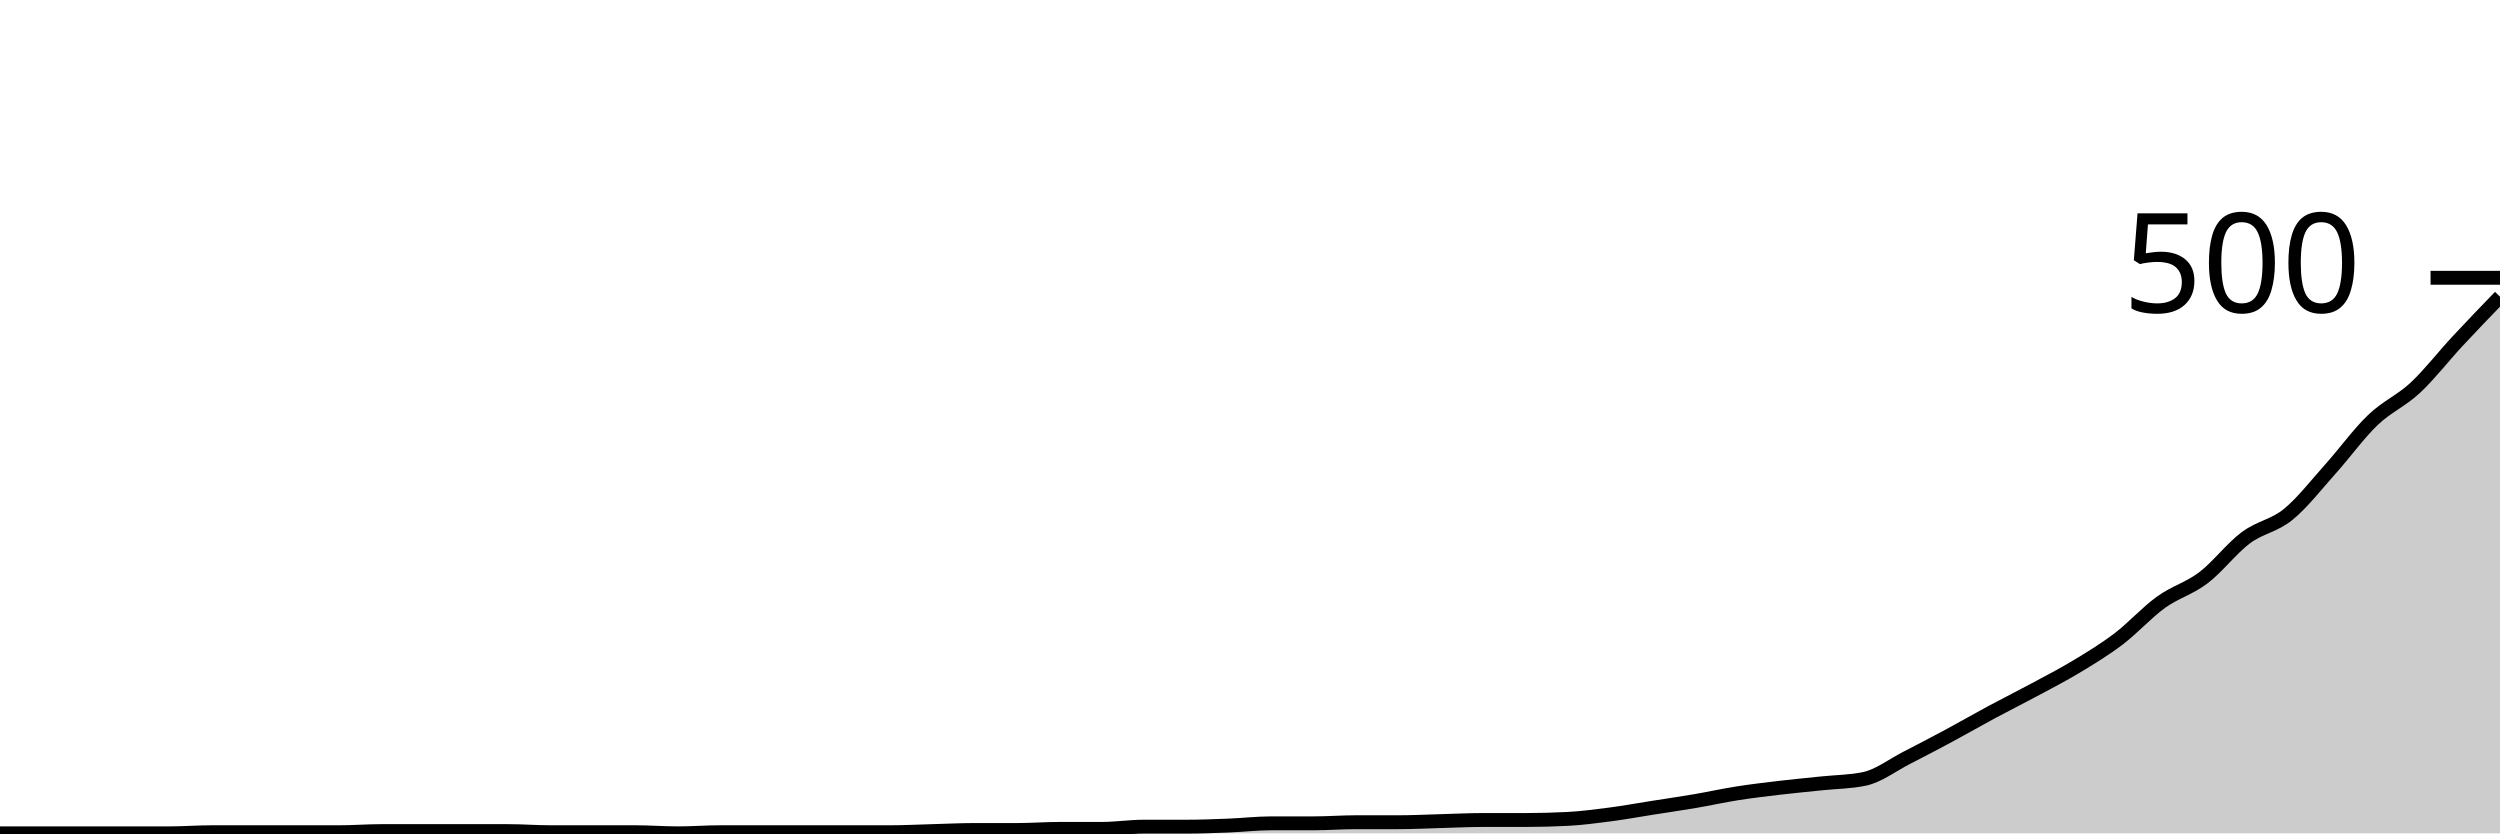
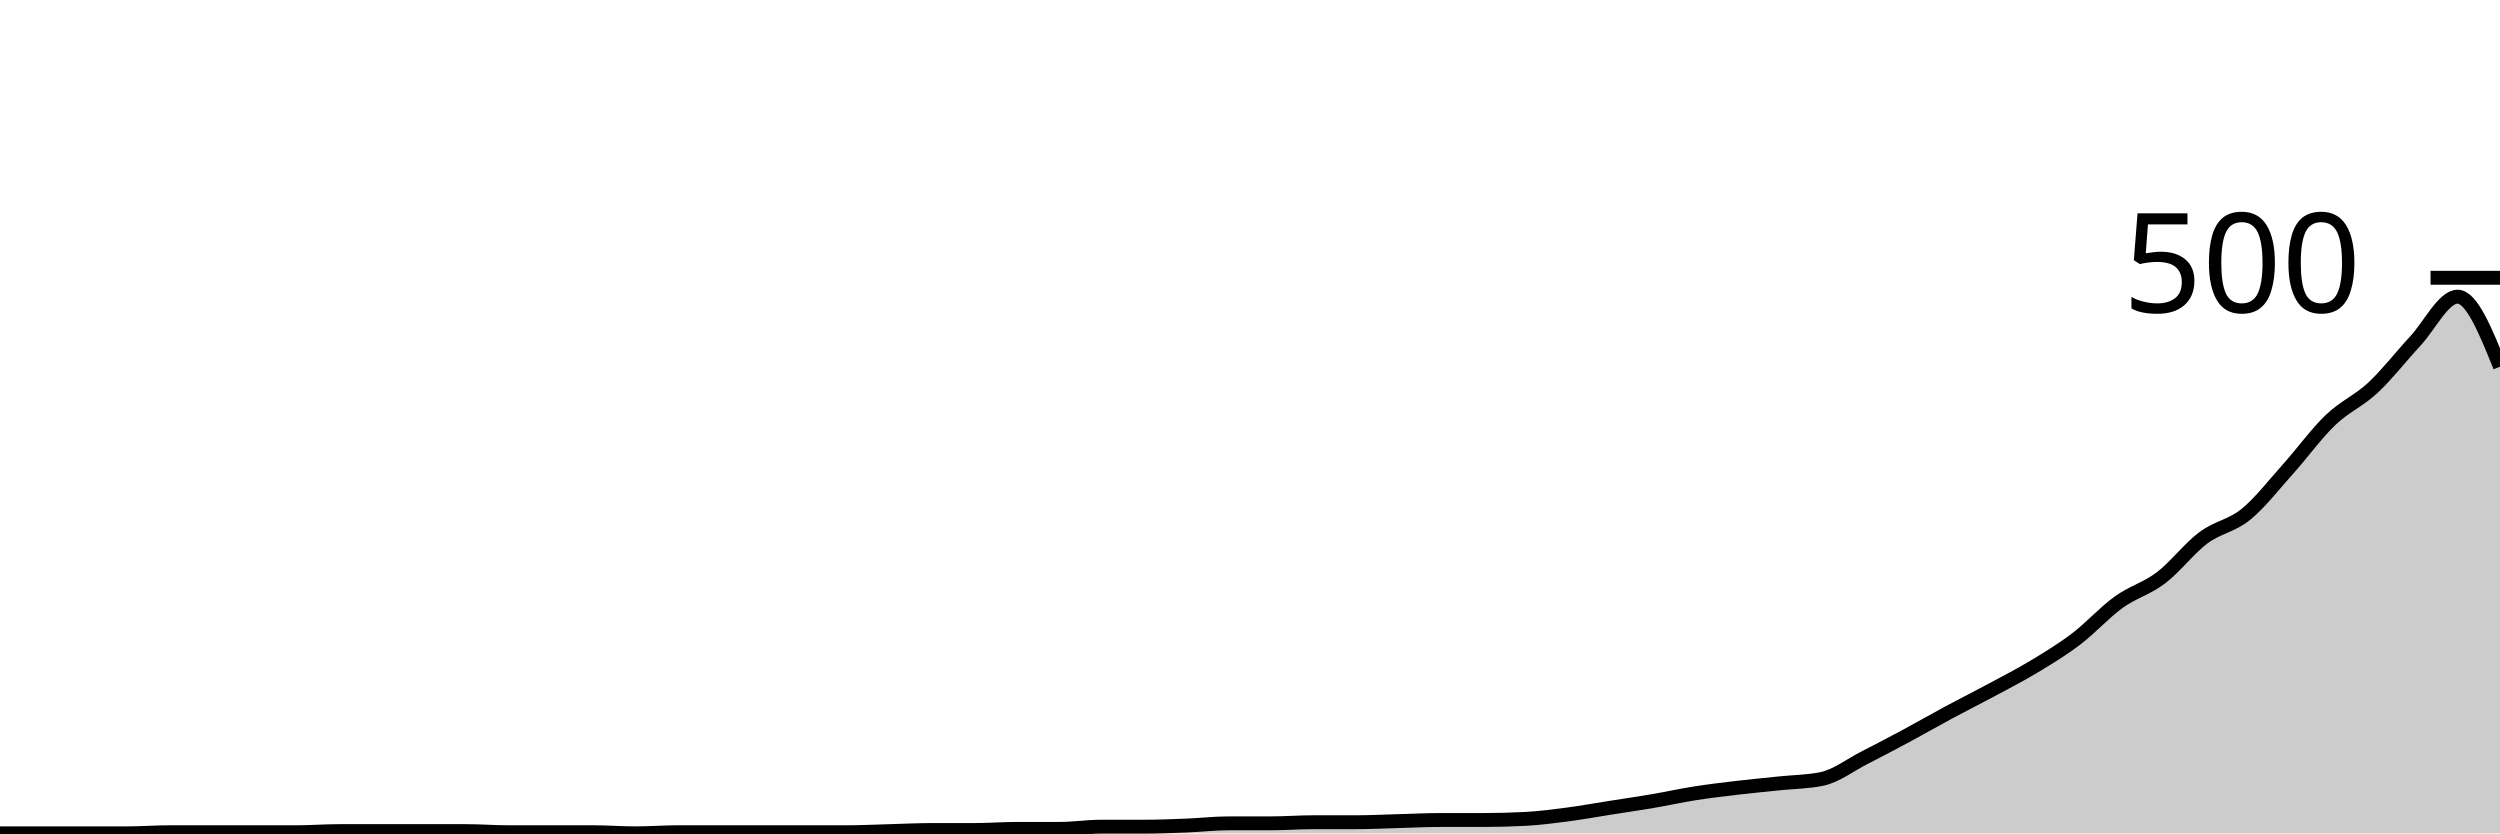
<svg xmlns="http://www.w3.org/2000/svg" viewBox="0 0 180 60">
  <g transform="translate(0,20)">
-     <path class="area" fill="rgba(0, 0, 0, 0.2)" d="M0,40C1.017,40,2.034,40,3.051,40C4.068,40,5.085,40,6.102,40C7.119,40,8.136,40,9.153,40C10.169,40,11.186,40,12.203,40C13.22,40,14.237,39.92,15.254,39.92C16.271,39.92,17.288,39.92,18.305,39.92C19.322,39.92,20.339,39.92,21.356,39.92C22.373,39.92,23.39,39.92,24.407,39.92C25.424,39.92,26.441,39.84,27.458,39.84C28.475,39.84,29.492,39.84,30.508,39.84C31.525,39.84,32.542,39.84,33.559,39.84C34.576,39.84,35.593,39.84,36.61,39.84C37.627,39.84,38.644,39.92,39.661,39.92C40.678,39.92,41.695,39.92,42.712,39.92C43.729,39.92,44.746,39.92,45.763,39.92C46.78,39.92,47.797,40,48.814,40C49.831,40,50.847,39.92,51.864,39.92C52.881,39.92,53.898,39.92,54.915,39.92C55.932,39.92,56.949,39.92,57.966,39.92C58.983,39.92,60,39.92,61.017,39.92C62.034,39.92,63.051,39.92,64.068,39.92C65.085,39.92,66.102,39.867,67.119,39.84C68.136,39.813,69.153,39.76,70.169,39.76C71.186,39.76,72.203,39.76,73.22,39.76C74.237,39.76,75.254,39.68,76.271,39.68C77.288,39.68,78.305,39.68,79.322,39.68C80.339,39.68,81.356,39.52,82.373,39.52C83.39,39.52,84.407,39.52,85.424,39.52C86.441,39.52,87.458,39.48,88.475,39.44C89.492,39.4,90.508,39.28,91.525,39.28C92.542,39.28,93.559,39.28,94.576,39.28C95.593,39.28,96.61,39.2,97.627,39.2C98.644,39.2,99.661,39.2,100.678,39.2C101.695,39.2,102.712,39.147,103.729,39.12C104.746,39.093,105.763,39.04,106.78,39.04C107.797,39.04,108.814,39.04,109.831,39.04C110.847,39.04,111.864,39.013,112.881,38.96C113.898,38.907,114.915,38.773,115.932,38.64C116.949,38.507,117.966,38.32,118.983,38.16C120,38,121.017,37.853,122.034,37.68C123.051,37.507,124.068,37.28,125.085,37.12C126.102,36.96,127.119,36.84,128.136,36.72C129.153,36.6,130.169,36.507,131.186,36.4C132.203,36.293,133.22,36.293,134.237,36.08C135.254,35.867,136.271,35.08,137.288,34.56C138.305,34.04,139.322,33.507,140.339,32.96C141.356,32.413,142.373,31.827,143.39,31.28C144.407,30.733,145.424,30.227,146.441,29.68C147.458,29.133,148.475,28.613,149.492,28C150.508,27.387,151.525,26.773,152.542,26C153.559,25.227,154.576,24.093,155.593,23.36C156.61,22.627,157.627,22.373,158.644,21.6C159.661,20.827,160.678,19.48,161.695,18.72C162.712,17.96,163.729,17.867,164.746,17.04C165.763,16.213,166.78,14.893,167.797,13.76C168.814,12.627,169.831,11.213,170.847,10.24C171.864,9.267,172.881,8.867,173.898,7.92C174.915,6.973,175.932,5.653,176.949,4.56C177.966,3.467,178.983,2.413,180,1.36L180,40C178.983,40,177.966,40,176.949,40C175.932,40,174.915,40,173.898,40C172.881,40,171.864,40,170.847,40C169.831,40,168.814,40,167.797,40C166.78,40,165.763,40,164.746,40C163.729,40,162.712,40,161.695,40C160.678,40,159.661,40,158.644,40C157.627,40,156.61,40,155.593,40C154.576,40,153.559,40,152.542,40C151.525,40,150.508,40,149.492,40C148.475,40,147.458,40,146.441,40C145.424,40,144.407,40,143.39,40C142.373,40,141.356,40,140.339,40C139.322,40,138.305,40,137.288,40C136.271,40,135.254,40,134.237,40C133.22,40,132.203,40,131.186,40C130.169,40,129.153,40,128.136,40C127.119,40,126.102,40,125.085,40C124.068,40,123.051,40,122.034,40C121.017,40,120,40,118.983,40C117.966,40,116.949,40,115.932,40C114.915,40,113.898,40,112.881,40C111.864,40,110.847,40,109.831,40C108.814,40,107.797,40,106.78,40C105.763,40,104.746,40,103.729,40C102.712,40,101.695,40,100.678,40C99.661,40,98.644,40,97.627,40C96.61,40,95.593,40,94.576,40C93.559,40,92.542,40,91.525,40C90.508,40,89.492,40,88.475,40C87.458,40,86.441,40,85.424,40C84.407,40,83.39,40,82.373,40C81.356,40,80.339,40,79.322,40C78.305,40,77.288,40,76.271,40C75.254,40,74.237,40,73.22,40C72.203,40,71.186,40,70.169,40C69.153,40,68.136,40,67.119,40C66.102,40,65.085,40,64.068,40C63.051,40,62.034,40,61.017,40C60,40,58.983,40,57.966,40C56.949,40,55.932,40,54.915,40C53.898,40,52.881,40,51.864,40C50.847,40,49.831,40,48.814,40C47.797,40,46.78,40,45.763,40C44.746,40,43.729,40,42.712,40C41.695,40,40.678,40,39.661,40C38.644,40,37.627,40,36.61,40C35.593,40,34.576,40,33.559,40C32.542,40,31.525,40,30.508,40C29.492,40,28.475,40,27.458,40C26.441,40,25.424,40,24.407,40C23.39,40,22.373,40,21.356,40C20.339,40,19.322,40,18.305,40C17.288,40,16.271,40,15.254,40C14.237,40,13.22,40,12.203,40C11.186,40,10.169,40,9.153,40C8.136,40,7.119,40,6.102,40C5.085,40,4.068,40,3.051,40C2.034,40,1.017,40,0,40Z" />
-     <path class="line" stroke="black" fill="none" d="M0,40C1.017,40,2.034,40,3.051,40C4.068,40,5.085,40,6.102,40C7.119,40,8.136,40,9.153,40C10.169,40,11.186,40,12.203,40C13.22,40,14.237,39.92,15.254,39.92C16.271,39.92,17.288,39.92,18.305,39.92C19.322,39.92,20.339,39.92,21.356,39.92C22.373,39.92,23.39,39.92,24.407,39.92C25.424,39.92,26.441,39.84,27.458,39.84C28.475,39.84,29.492,39.84,30.508,39.84C31.525,39.84,32.542,39.84,33.559,39.84C34.576,39.84,35.593,39.84,36.61,39.84C37.627,39.84,38.644,39.92,39.661,39.92C40.678,39.92,41.695,39.92,42.712,39.92C43.729,39.92,44.746,39.92,45.763,39.92C46.78,39.92,47.797,40,48.814,40C49.831,40,50.847,39.92,51.864,39.92C52.881,39.92,53.898,39.92,54.915,39.92C55.932,39.92,56.949,39.92,57.966,39.92C58.983,39.92,60,39.92,61.017,39.92C62.034,39.92,63.051,39.92,64.068,39.92C65.085,39.92,66.102,39.867,67.119,39.84C68.136,39.813,69.153,39.76,70.169,39.76C71.186,39.76,72.203,39.76,73.22,39.76C74.237,39.76,75.254,39.68,76.271,39.68C77.288,39.68,78.305,39.68,79.322,39.68C80.339,39.68,81.356,39.52,82.373,39.52C83.39,39.52,84.407,39.52,85.424,39.52C86.441,39.52,87.458,39.48,88.475,39.44C89.492,39.4,90.508,39.28,91.525,39.28C92.542,39.28,93.559,39.28,94.576,39.28C95.593,39.28,96.61,39.2,97.627,39.2C98.644,39.2,99.661,39.2,100.678,39.2C101.695,39.2,102.712,39.147,103.729,39.12C104.746,39.093,105.763,39.04,106.78,39.04C107.797,39.04,108.814,39.04,109.831,39.04C110.847,39.04,111.864,39.013,112.881,38.96C113.898,38.907,114.915,38.773,115.932,38.64C116.949,38.507,117.966,38.32,118.983,38.16C120,38,121.017,37.853,122.034,37.68C123.051,37.507,124.068,37.28,125.085,37.12C126.102,36.96,127.119,36.84,128.136,36.72C129.153,36.6,130.169,36.507,131.186,36.4C132.203,36.293,133.22,36.293,134.237,36.08C135.254,35.867,136.271,35.08,137.288,34.56C138.305,34.04,139.322,33.507,140.339,32.96C141.356,32.413,142.373,31.827,143.39,31.28C144.407,30.733,145.424,30.227,146.441,29.68C147.458,29.133,148.475,28.613,149.492,28C150.508,27.387,151.525,26.773,152.542,26C153.559,25.227,154.576,24.093,155.593,23.36C156.61,22.627,157.627,22.373,158.644,21.6C159.661,20.827,160.678,19.48,161.695,18.72C162.712,17.96,163.729,17.867,164.746,17.04C165.763,16.213,166.78,14.893,167.797,13.76C168.814,12.627,169.831,11.213,170.847,10.24C171.864,9.267,172.881,8.867,173.898,7.92C174.915,6.973,175.932,5.653,176.949,4.56C177.966,3.467,178.983,2.413,180,1.36" />
+     <path class="area" fill="rgba(0, 0, 0, 0.2)" d="M0,40C1.017,40,2.034,40,3.051,40C4.068,40,5.085,40,6.102,40C7.119,40,8.136,40,9.153,40C10.169,40,11.186,39.92,12.203,39.92C13.22,39.92,14.237,39.92,15.254,39.92C16.271,39.92,17.288,39.92,18.305,39.92C19.322,39.92,20.339,39.92,21.356,39.92C22.373,39.92,23.39,39.84,24.407,39.84C25.424,39.84,26.441,39.84,27.458,39.84C28.475,39.84,29.492,39.84,30.508,39.84C31.525,39.84,32.542,39.84,33.559,39.84C34.576,39.84,35.593,39.92,36.61,39.92C37.627,39.92,38.644,39.92,39.661,39.92C40.678,39.92,41.695,39.92,42.712,39.92C43.729,39.92,44.746,40,45.763,40C46.78,40,47.797,39.92,48.814,39.92C49.831,39.92,50.847,39.92,51.864,39.92C52.881,39.92,53.898,39.92,54.915,39.92C55.932,39.92,56.949,39.92,57.966,39.92C58.983,39.92,60,39.92,61.017,39.92C62.034,39.92,63.051,39.867,64.068,39.84C65.085,39.813,66.102,39.76,67.119,39.76C68.136,39.76,69.153,39.76,70.169,39.76C71.186,39.76,72.203,39.68,73.22,39.68C74.237,39.68,75.254,39.68,76.271,39.68C77.288,39.68,78.305,39.52,79.322,39.52C80.339,39.52,81.356,39.52,82.373,39.52C83.39,39.52,84.407,39.48,85.424,39.44C86.441,39.4,87.458,39.28,88.475,39.28C89.492,39.28,90.508,39.28,91.525,39.28C92.542,39.28,93.559,39.2,94.576,39.2C95.593,39.2,96.61,39.2,97.627,39.2C98.644,39.2,99.661,39.147,100.678,39.12C101.695,39.093,102.712,39.04,103.729,39.04C104.746,39.04,105.763,39.04,106.78,39.04C107.797,39.04,108.814,39.013,109.831,38.96C110.847,38.907,111.864,38.773,112.881,38.64C113.898,38.507,114.915,38.32,115.932,38.16C116.949,38,117.966,37.853,118.983,37.68C120,37.507,121.017,37.28,122.034,37.12C123.051,36.96,124.068,36.84,125.085,36.72C126.102,36.6,127.119,36.507,128.136,36.4C129.153,36.293,130.169,36.293,131.186,36.08C132.203,35.867,133.22,35.08,134.237,34.56C135.254,34.04,136.271,33.507,137.288,32.96C138.305,32.413,139.322,31.827,140.339,31.28C141.356,30.733,142.373,30.227,143.39,29.68C144.407,29.133,145.424,28.613,146.441,28C147.458,27.387,148.475,26.773,149.492,26C150.508,25.227,151.525,24.093,152.542,23.36C153.559,22.627,154.576,22.373,155.593,21.6C156.61,20.827,157.627,19.48,158.644,18.72C159.661,17.96,160.678,17.867,161.695,17.04C162.712,16.213,163.729,14.893,164.746,13.76C165.763,12.627,166.78,11.213,167.797,10.24C168.814,9.267,169.831,8.867,170.847,7.92C171.864,6.973,172.881,5.653,173.898,4.56C174.915,3.467,175.932,1.36,176.949,1.36C177.966,1.36,178.983,3.88,180,6.4L180,40C178.983,40,177.966,40,176.949,40C175.932,40,174.915,40,173.898,40C172.881,40,171.864,40,170.847,40C169.831,40,168.814,40,167.797,40C166.78,40,165.763,40,164.746,40C163.729,40,162.712,40,161.695,40C160.678,40,159.661,40,158.644,40C157.627,40,156.61,40,155.593,40C154.576,40,153.559,40,152.542,40C151.525,40,150.508,40,149.492,40C148.475,40,147.458,40,146.441,40C145.424,40,144.407,40,143.39,40C142.373,40,141.356,40,140.339,40C139.322,40,138.305,40,137.288,40C136.271,40,135.254,40,134.237,40C133.22,40,132.203,40,131.186,40C130.169,40,129.153,40,128.136,40C127.119,40,126.102,40,125.085,40C124.068,40,123.051,40,122.034,40C121.017,40,120,40,118.983,40C117.966,40,116.949,40,115.932,40C114.915,40,113.898,40,112.881,40C111.864,40,110.847,40,109.831,40C108.814,40,107.797,40,106.78,40C105.763,40,104.746,40,103.729,40C102.712,40,101.695,40,100.678,40C99.661,40,98.644,40,97.627,40C96.61,40,95.593,40,94.576,40C93.559,40,92.542,40,91.525,40C90.508,40,89.492,40,88.475,40C87.458,40,86.441,40,85.424,40C84.407,40,83.39,40,82.373,40C81.356,40,80.339,40,79.322,40C78.305,40,77.288,40,76.271,40C75.254,40,74.237,40,73.22,40C72.203,40,71.186,40,70.169,40C69.153,40,68.136,40,67.119,40C66.102,40,65.085,40,64.068,40C63.051,40,62.034,40,61.017,40C60,40,58.983,40,57.966,40C56.949,40,55.932,40,54.915,40C53.898,40,52.881,40,51.864,40C50.847,40,49.831,40,48.814,40C47.797,40,46.78,40,45.763,40C44.746,40,43.729,40,42.712,40C41.695,40,40.678,40,39.661,40C38.644,40,37.627,40,36.61,40C35.593,40,34.576,40,33.559,40C32.542,40,31.525,40,30.508,40C29.492,40,28.475,40,27.458,40C26.441,40,25.424,40,24.407,40C23.39,40,22.373,40,21.356,40C20.339,40,19.322,40,18.305,40C17.288,40,16.271,40,15.254,40C14.237,40,13.22,40,12.203,40C11.186,40,10.169,40,9.153,40C8.136,40,7.119,40,6.102,40C5.085,40,4.068,40,3.051,40C2.034,40,1.017,40,0,40Z" />
+     <path class="line" stroke="black" fill="none" d="M0,40C1.017,40,2.034,40,3.051,40C4.068,40,5.085,40,6.102,40C7.119,40,8.136,40,9.153,40C10.169,40,11.186,39.92,12.203,39.92C13.22,39.92,14.237,39.92,15.254,39.92C16.271,39.92,17.288,39.92,18.305,39.92C19.322,39.92,20.339,39.92,21.356,39.92C22.373,39.92,23.39,39.84,24.407,39.84C25.424,39.84,26.441,39.84,27.458,39.84C28.475,39.84,29.492,39.84,30.508,39.84C31.525,39.84,32.542,39.84,33.559,39.84C34.576,39.84,35.593,39.92,36.61,39.92C37.627,39.92,38.644,39.92,39.661,39.92C40.678,39.92,41.695,39.92,42.712,39.92C43.729,39.92,44.746,40,45.763,40C46.78,40,47.797,39.92,48.814,39.92C49.831,39.92,50.847,39.92,51.864,39.92C52.881,39.92,53.898,39.92,54.915,39.92C55.932,39.92,56.949,39.92,57.966,39.92C58.983,39.92,60,39.92,61.017,39.92C62.034,39.92,63.051,39.867,64.068,39.84C65.085,39.813,66.102,39.76,67.119,39.76C68.136,39.76,69.153,39.76,70.169,39.76C71.186,39.76,72.203,39.68,73.22,39.68C74.237,39.68,75.254,39.68,76.271,39.68C77.288,39.68,78.305,39.52,79.322,39.52C80.339,39.52,81.356,39.52,82.373,39.52C83.39,39.52,84.407,39.48,85.424,39.44C86.441,39.4,87.458,39.28,88.475,39.28C89.492,39.28,90.508,39.28,91.525,39.28C92.542,39.28,93.559,39.2,94.576,39.2C95.593,39.2,96.61,39.2,97.627,39.2C98.644,39.2,99.661,39.147,100.678,39.12C101.695,39.093,102.712,39.04,103.729,39.04C104.746,39.04,105.763,39.04,106.78,39.04C107.797,39.04,108.814,39.013,109.831,38.96C110.847,38.907,111.864,38.773,112.881,38.64C113.898,38.507,114.915,38.32,115.932,38.16C116.949,38,117.966,37.853,118.983,37.68C120,37.507,121.017,37.28,122.034,37.12C123.051,36.96,124.068,36.84,125.085,36.72C126.102,36.6,127.119,36.507,128.136,36.4C129.153,36.293,130.169,36.293,131.186,36.08C132.203,35.867,133.22,35.08,134.237,34.56C135.254,34.04,136.271,33.507,137.288,32.96C138.305,32.413,139.322,31.827,140.339,31.28C141.356,30.733,142.373,30.227,143.39,29.68C144.407,29.133,145.424,28.613,146.441,28C147.458,27.387,148.475,26.773,149.492,26C150.508,25.227,151.525,24.093,152.542,23.36C153.559,22.627,154.576,22.373,155.593,21.6C156.61,20.827,157.627,19.48,158.644,18.72C159.661,17.96,160.678,17.867,161.695,17.04C162.712,16.213,163.729,14.893,164.746,13.76C165.763,12.627,166.78,11.213,167.797,10.24C168.814,9.267,169.831,8.867,170.847,7.92C171.864,6.973,172.881,5.653,173.898,4.56C174.915,3.467,175.932,1.36,176.949,1.36C177.966,1.36,178.983,3.88,180,6.4" />
    <path class="axis-ceiling" stroke-width="1" stroke="black" fill="none" d="M175,0L180,0" />
    <text class="axis-ceiling-label" font-family="sans-serif" text-anchor="end" font-size="10px" x="170" y="2.5">500</text>
  </g>
</svg>
